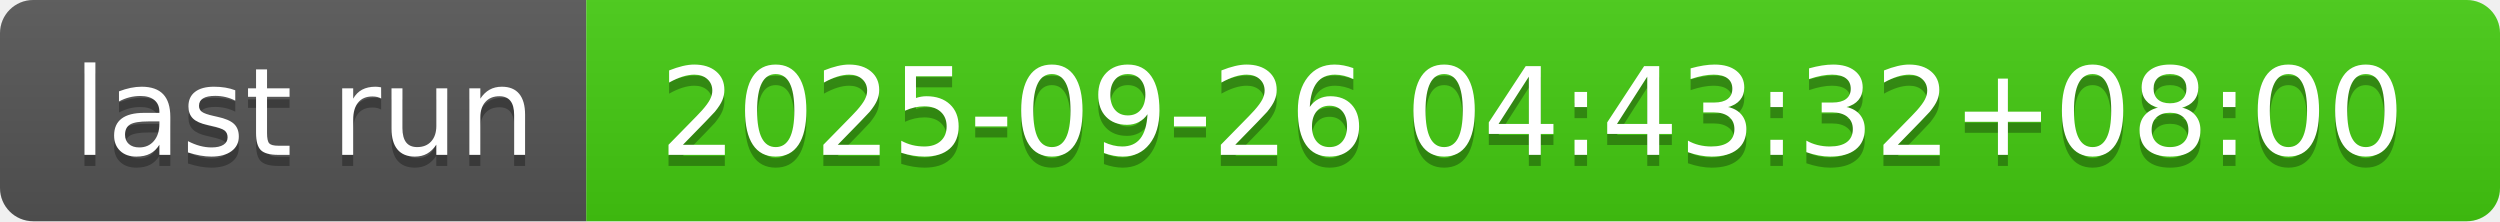
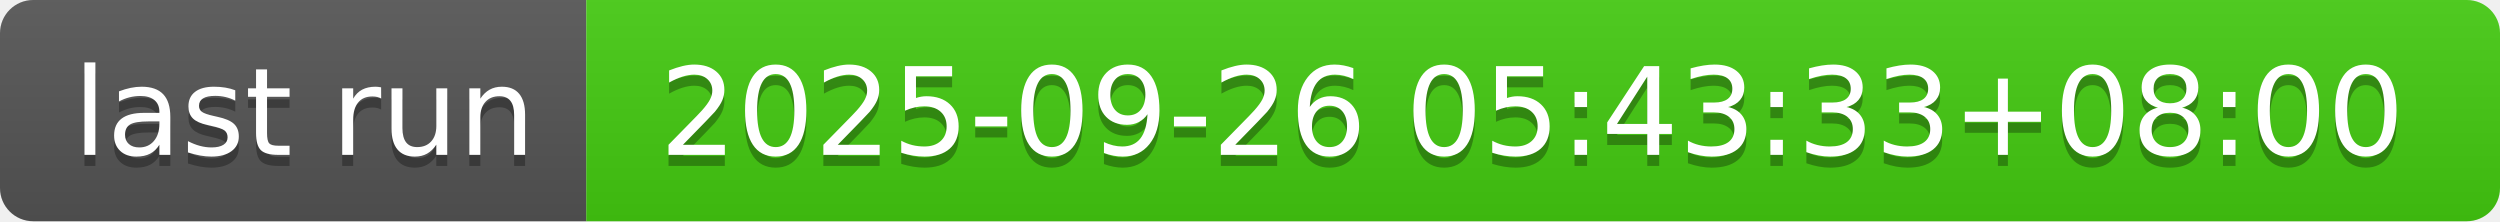
- <svg xmlns="http://www.w3.org/2000/svg" width="226" height="20" role="img" aria-label="last run: 2025-09-26 04:43:32+08:00">
+ <svg xmlns="http://www.w3.org/2000/svg" width="226" height="20" role="img" aria-label="last run: 2025-09-26 05:43:33+08:00">
  <linearGradient id="s" x2="0" y2="100%">
    <stop offset="0" stop-color="#bbb" stop-opacity=".1" />
    <stop offset="1" stop-opacity=".1" />
  </linearGradient>
  <clipPath id="r">
    <rect width="226" height="20" rx="3" fill="#fff" />
  </clipPath>
  <g clip-path="url(#r)">
    <rect width="53" height="20" fill="#555" />
    <rect x="53" width="173" height="20" fill="#4c1" />
    <rect width="226" height="20" fill="url(#s)" />
  </g>
  <g fill="#fff" text-anchor="middle" font-family="Verdana,Geneva,DejaVu Sans,sans-serif" text-rendering="geometricPrecision" font-size="110">
    <text aria-hidden="true" x="275" y="150" fill="#010101" fill-opacity=".3" transform="scale(.1)" textLength="430">last run</text>
    <text x="275" y="140" transform="scale(.1)" fill="#fff" textLength="430">last run</text>
-     <text aria-hidden="true" x="1385" y="150" fill="#010101" fill-opacity=".3" transform="scale(.1)" textLength="1630">2025-09-26 04:43:32+08:00</text>
-     <text x="1385" y="140" transform="scale(.1)" fill="#fff" textLength="1630">2025-09-26 04:43:32+08:00</text>
+     <text aria-hidden="true" x="1385" y="150" fill="#010101" fill-opacity=".3" transform="scale(.1)" textLength="1630">2025-09-26 05:43:33+08:00</text>
+     <text x="1385" y="140" transform="scale(.1)" fill="#fff" textLength="1630">2025-09-26 05:43:33+08:00</text>
  </g>
</svg>
